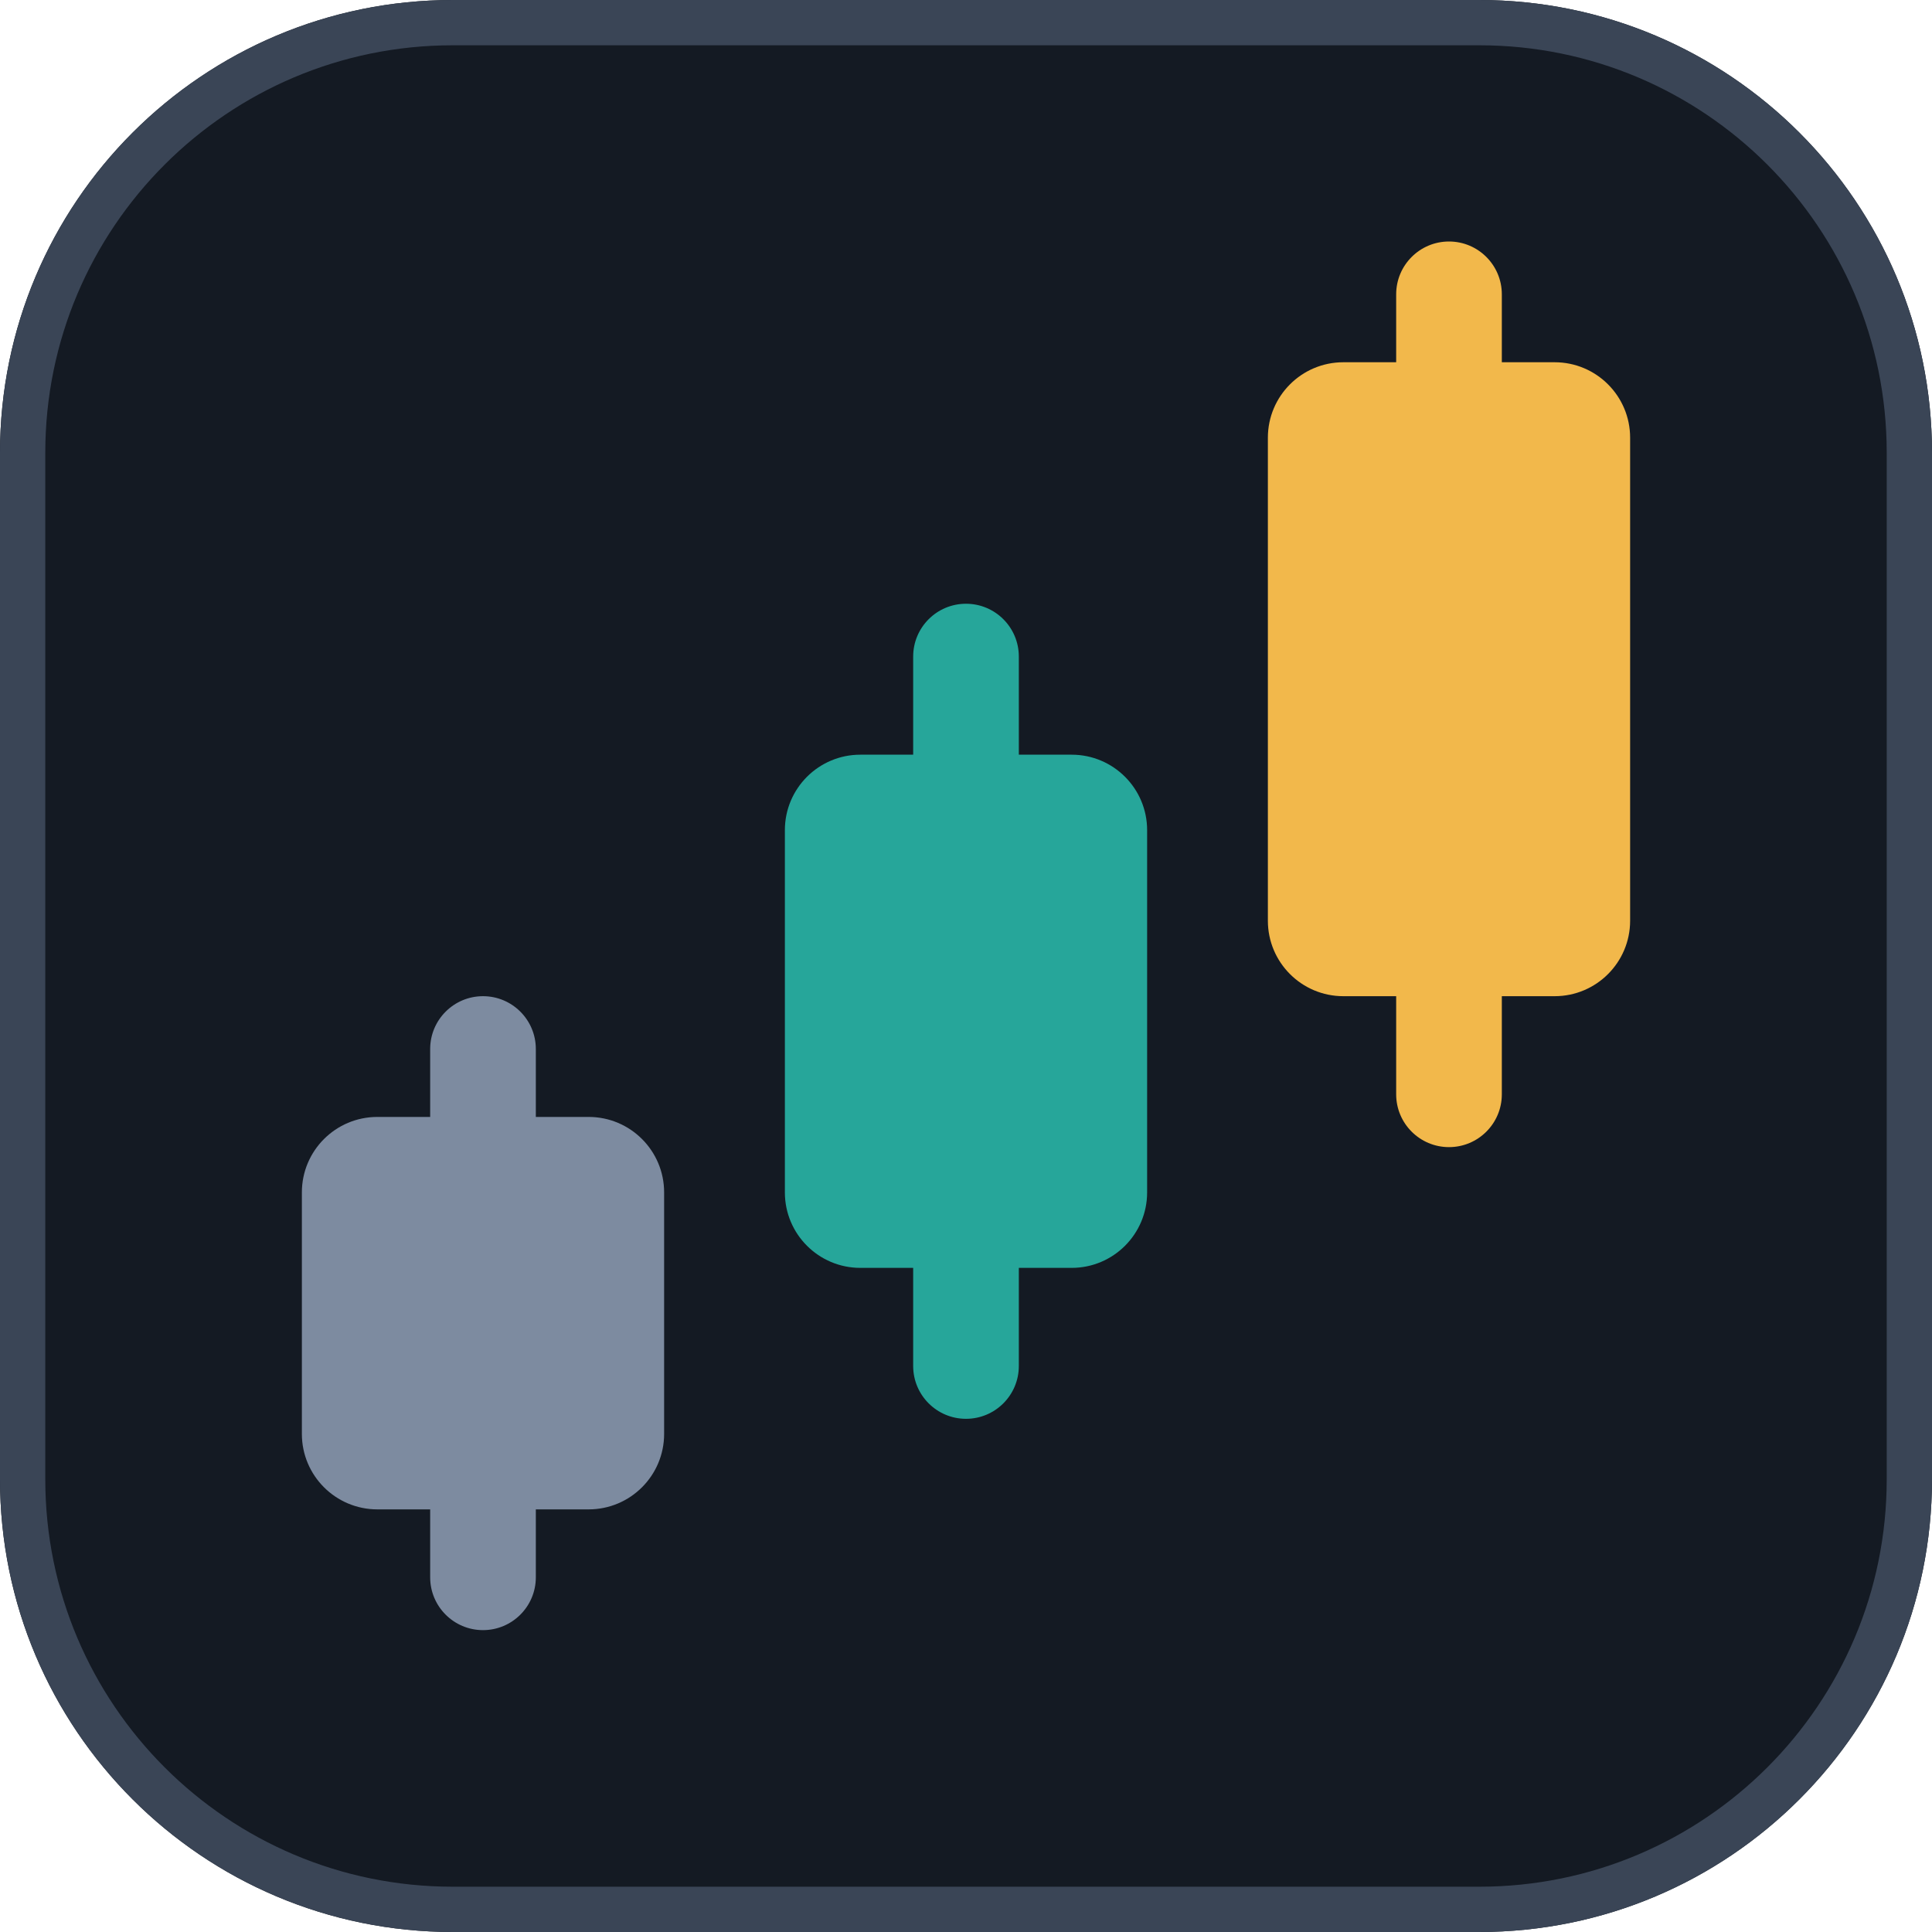
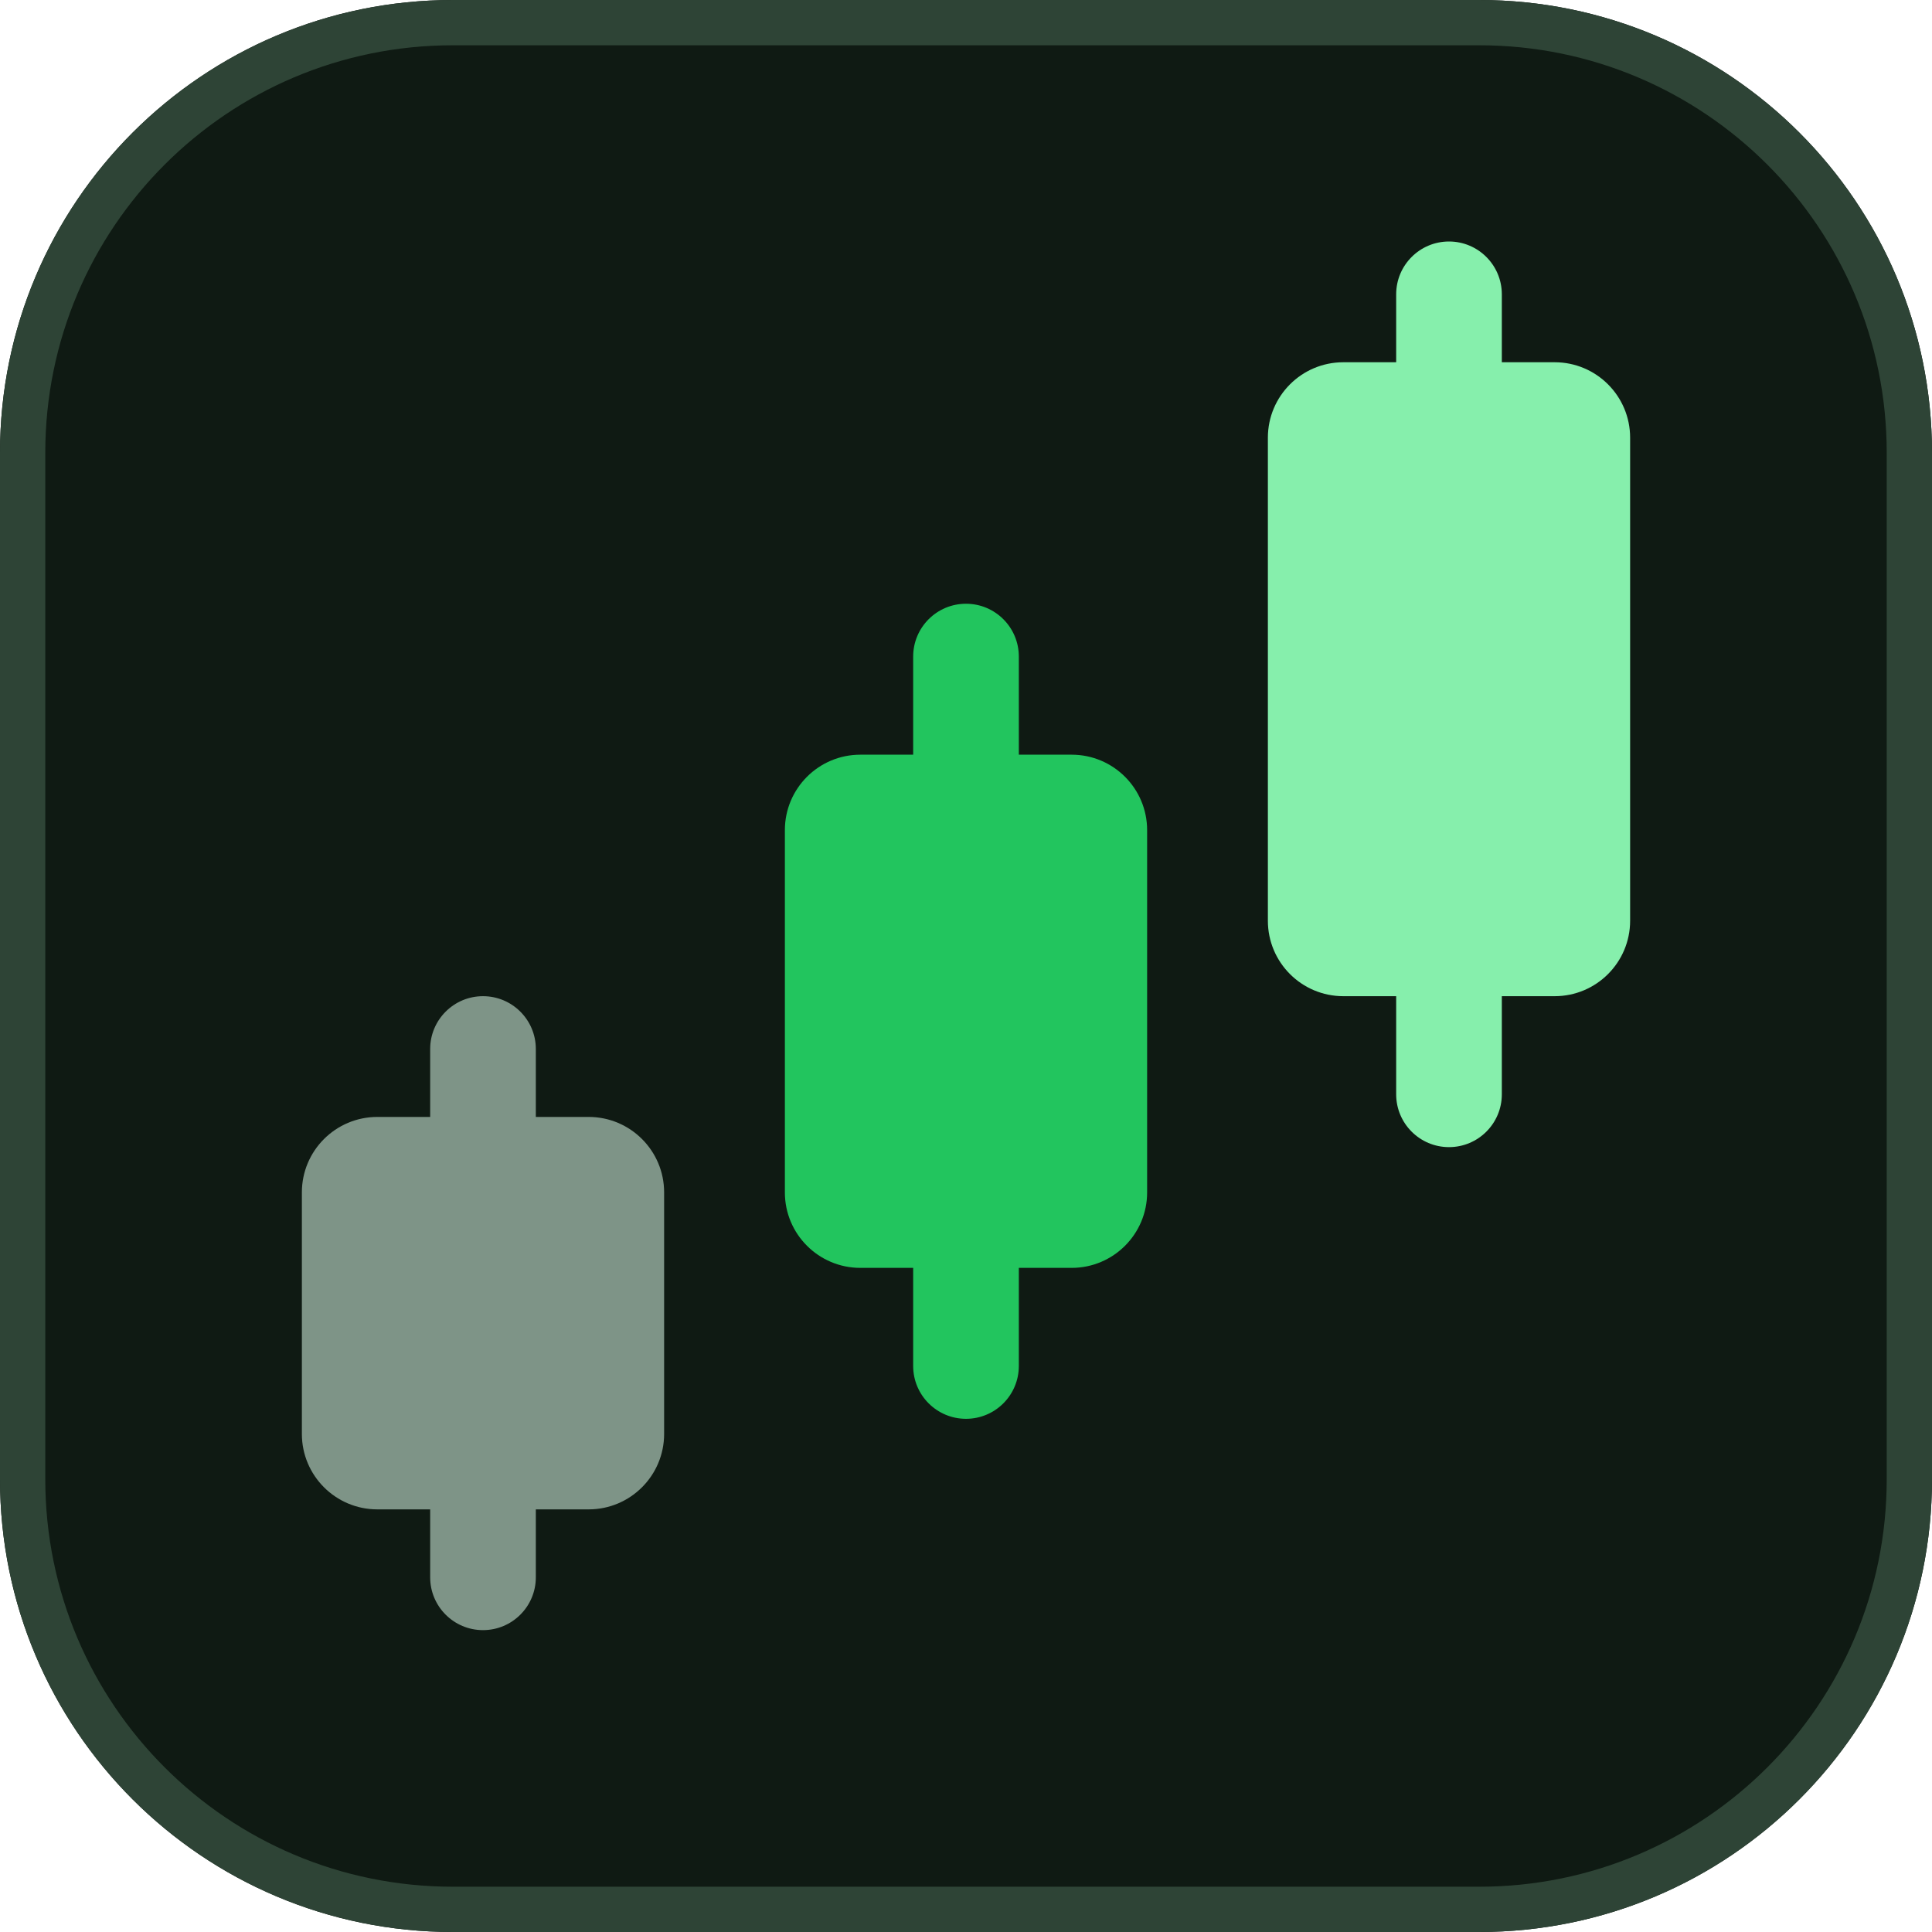
<svg xmlns="http://www.w3.org/2000/svg" viewBox="0 0 64 64">
-   <rect width="64" height="64" rx="15" fill="#141A23" />
-   <rect x="0.75" y="0.75" width="62.5" height="62.5" rx="14.25" fill="none" stroke="#3A4556" stroke-width="1.5" />
-   <rect x="14.25" y="33" width="3.5" height="21" rx="1.75" fill="#7D8BA0" />
-   <rect x="10" y="37" width="12" height="13" rx="2.5" fill="#7D8BA0" />
-   <rect x="30.25" y="20" width="3.5" height="27" rx="1.75" fill="#26A69A" />
-   <rect x="26" y="25" width="12" height="17" rx="2.5" fill="#26A69A" />
-   <rect x="46.25" y="8" width="3.5" height="30" rx="1.75" fill="#F2B84B" />
-   <rect x="42" y="12" width="12" height="21" rx="2.5" fill="#F2B84B" />
+   <rect width="64" height="64" rx="15" fill="#0F1A13" />
+   <rect x="0.75" y="0.75" width="62.5" height="62.5" rx="14.25" fill="none" stroke="#2E4436" stroke-width="1.5" />
+   <rect x="14.25" y="33" width="3.5" height="21" rx="1.75" fill="#7E9487" />
+   <rect x="10" y="37" width="12" height="13" rx="2.5" fill="#7E9487" />
+   <rect x="30.25" y="20" width="3.5" height="27" rx="1.75" fill="#22C55E" />
+   <rect x="26" y="25" width="12" height="17" rx="2.5" fill="#22C55E" />
+   <rect x="46.25" y="8" width="3.5" height="30" rx="1.75" fill="#86EFAC" />
+   <rect x="42" y="12" width="12" height="21" rx="2.5" fill="#86EFAC" />
</svg>
